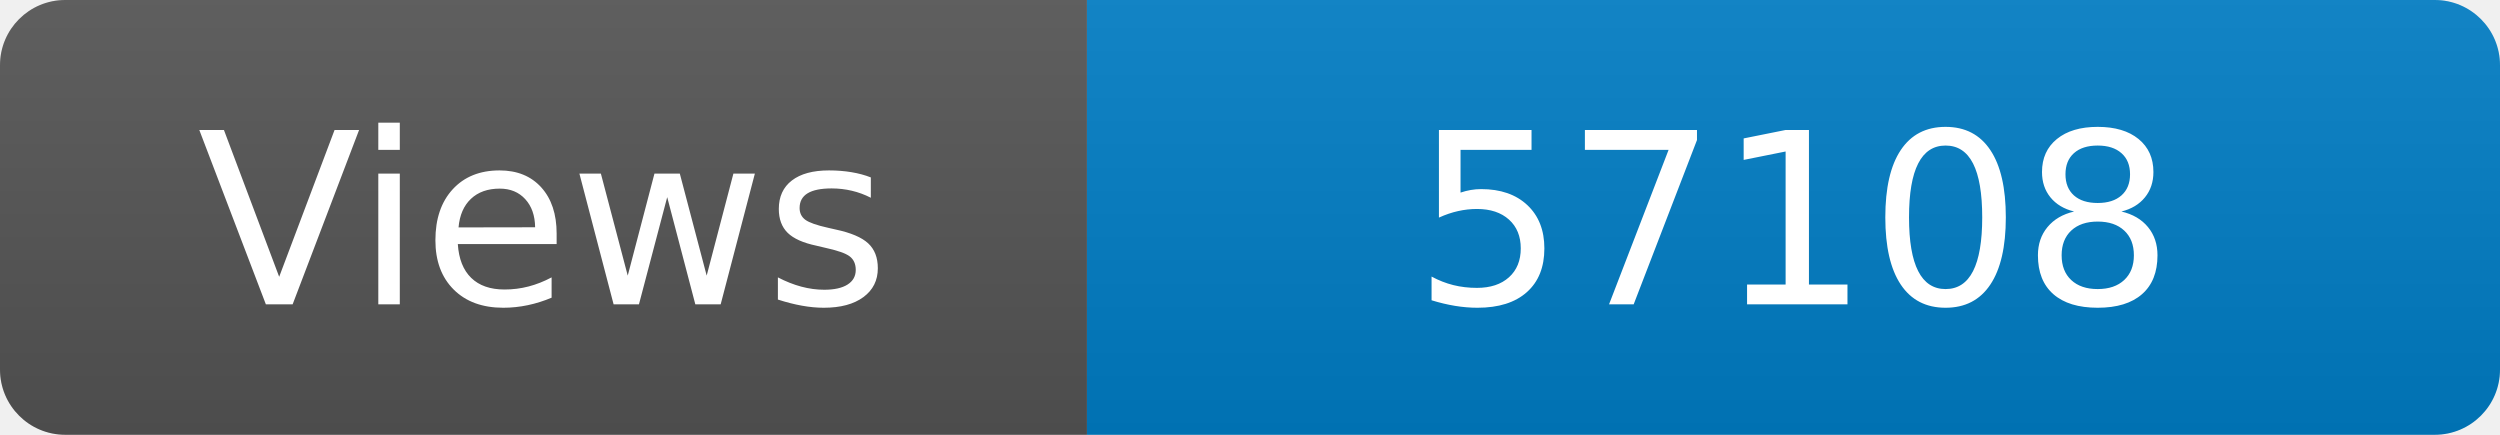
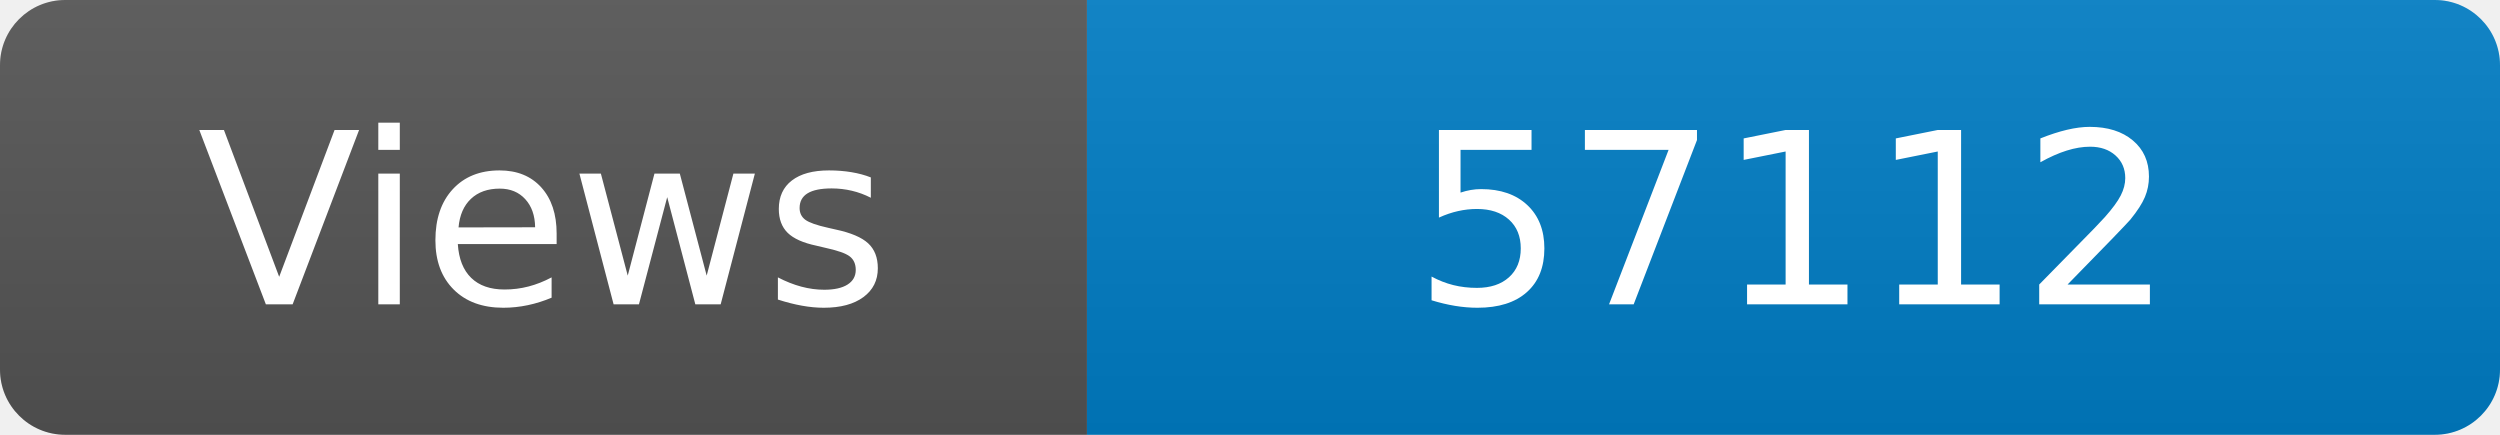
<svg xmlns="http://www.w3.org/2000/svg" width="115" height="20" role="img" aria-label="Maintained?: yes">
  <linearGradient id="s" x2="0" y2="100%">
    <stop offset="0" stop-color="#bbb" stop-opacity=".1" />
    <stop offset="1" stop-opacity=".1" />
  </linearGradient>
  <clipPath id="r">
    <rect width="115" height="20" rx="3" fill="#fff" />
  </clipPath>
  <g clip-path="url(#r)">
    <rect width="50" height="20" fill="#555" />
    <rect x="50" width="160" height="20" fill="#007ec6" />
    <rect width="115" height="20" fill="url(#s)" />
  </g>
  <g fill="#fff" text-anchor="middle" font-family="Verdana,Geneva,DejaVu Sans,sans-serif" font-size="110">
    <text x="250" y="140" transform="scale(.1)" fill="#fff">Views</text>
-     <text x="825" y="140" transform="scale(.1)" fill="#fff">57108</text>
+     <text x="825" y="140" transform="scale(.1)" fill="#fff">57112</text>
  </g>
</svg>
